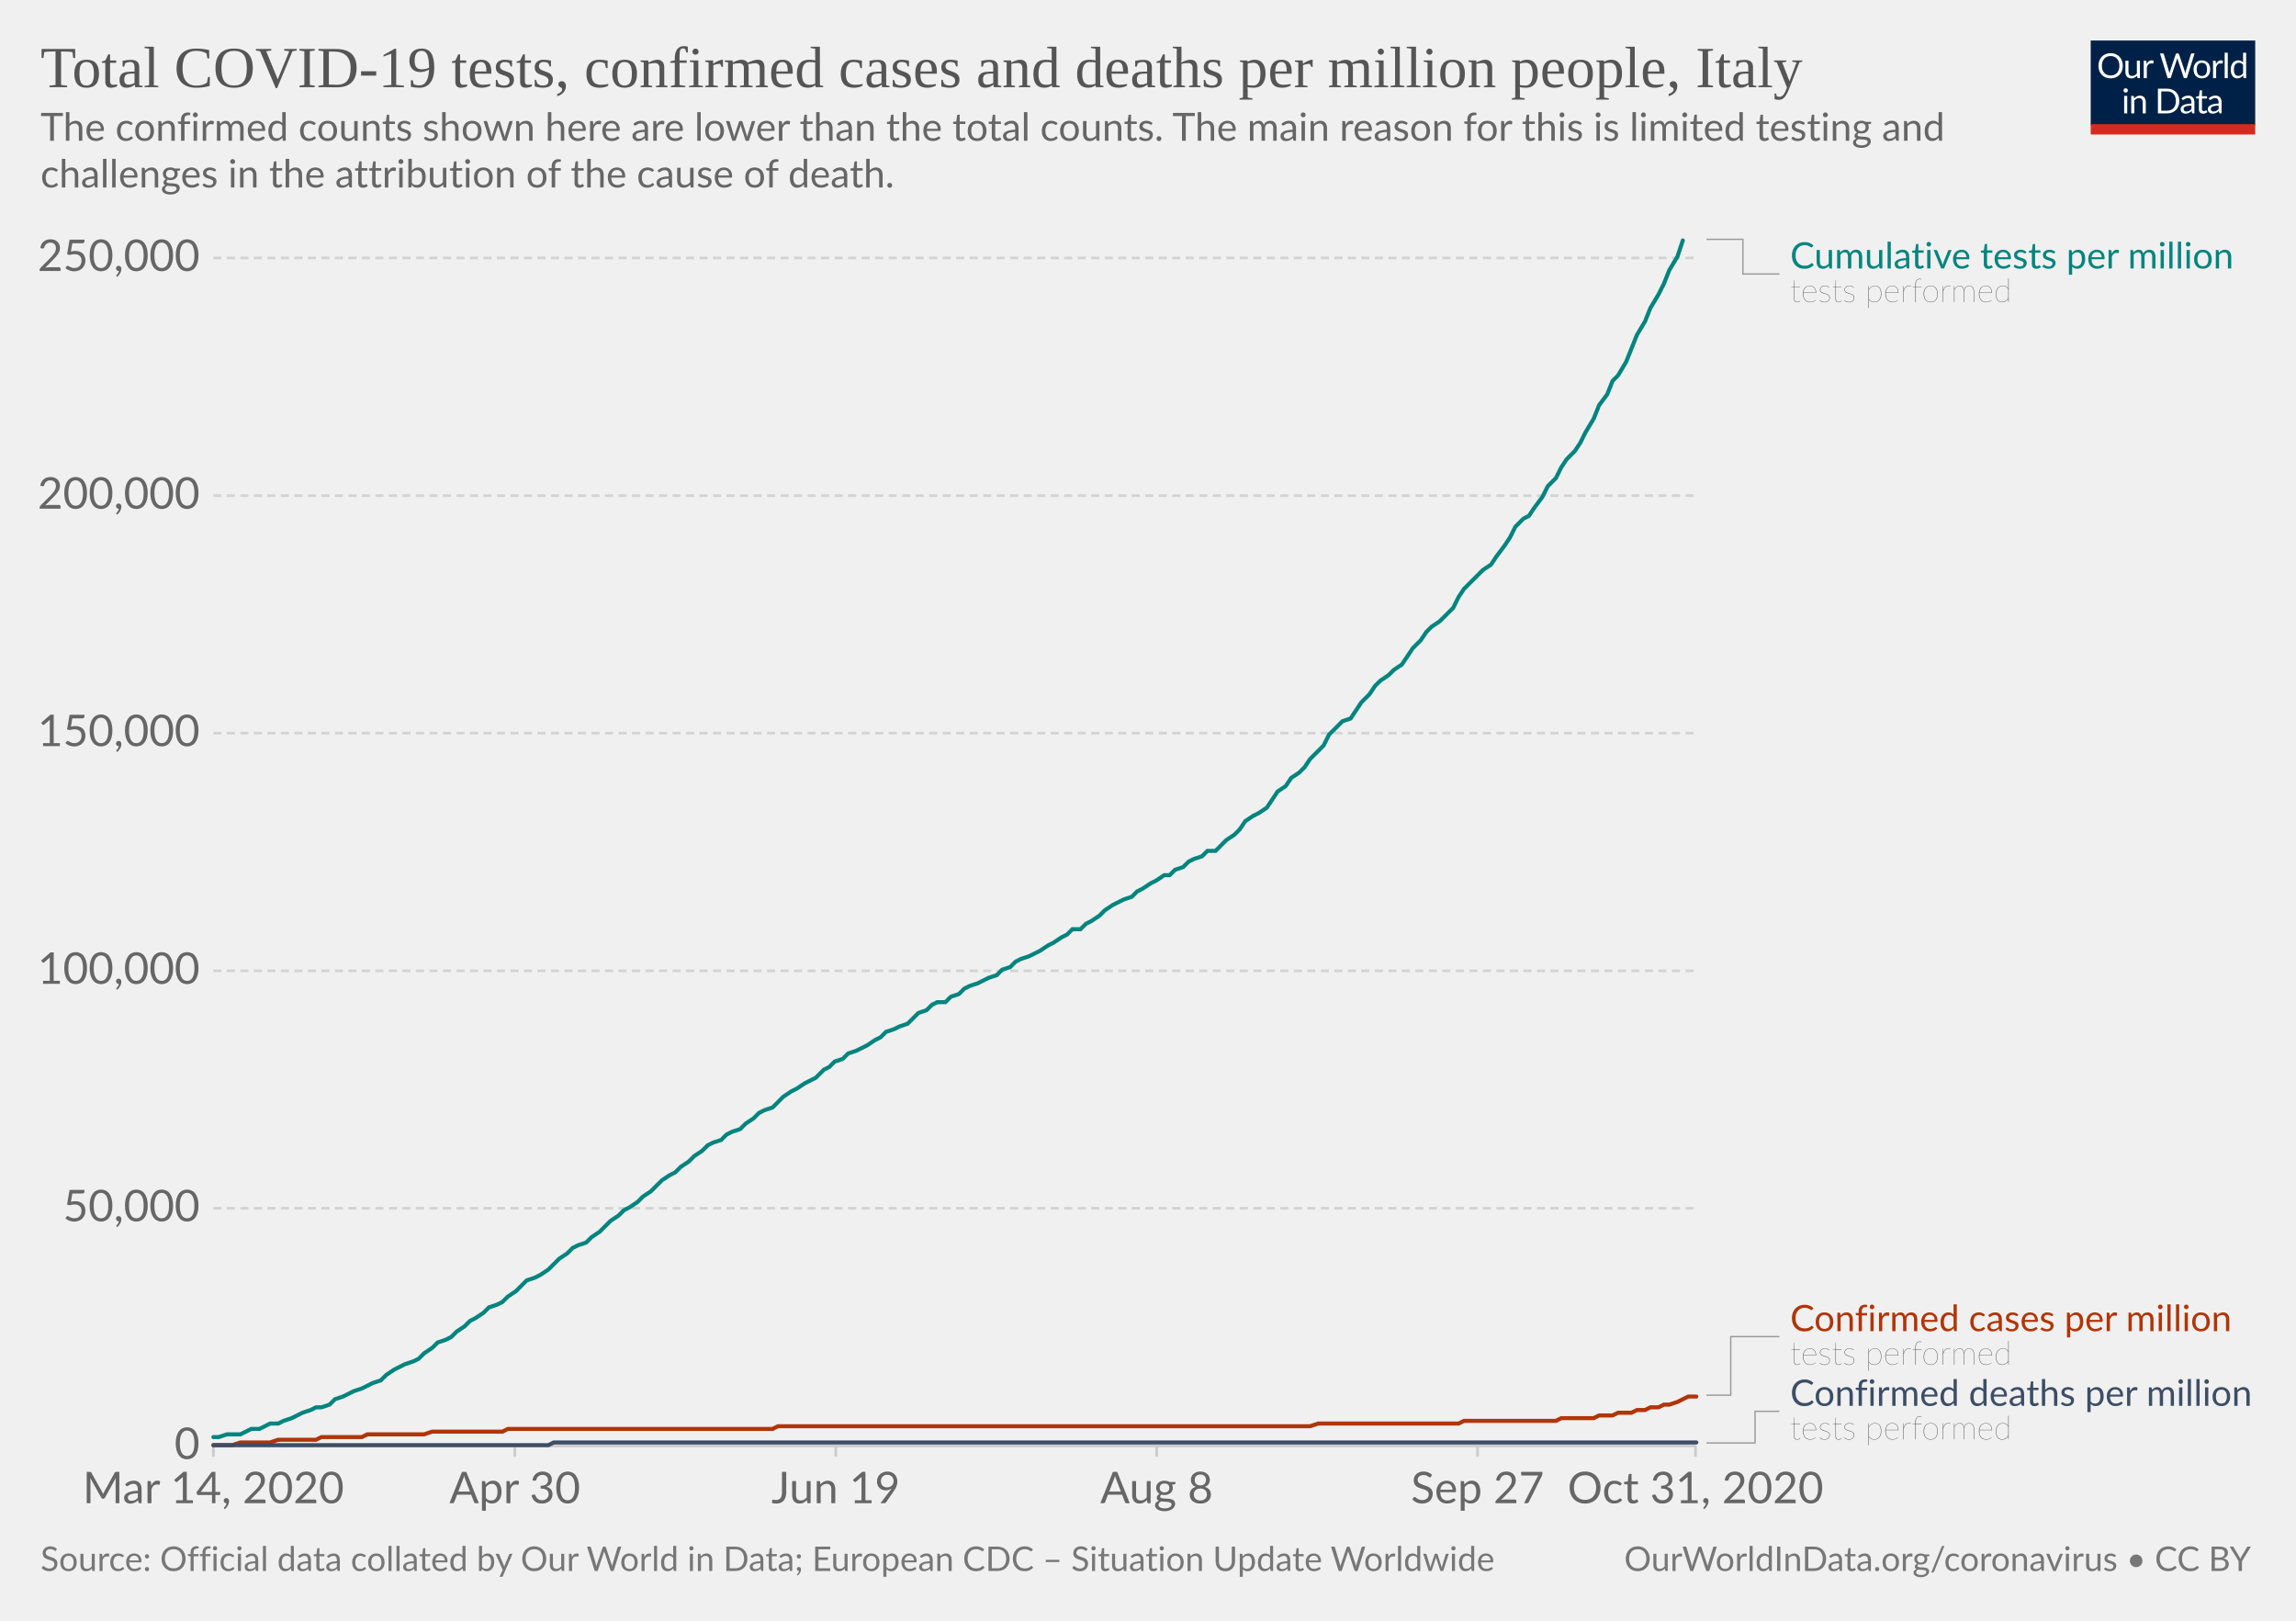
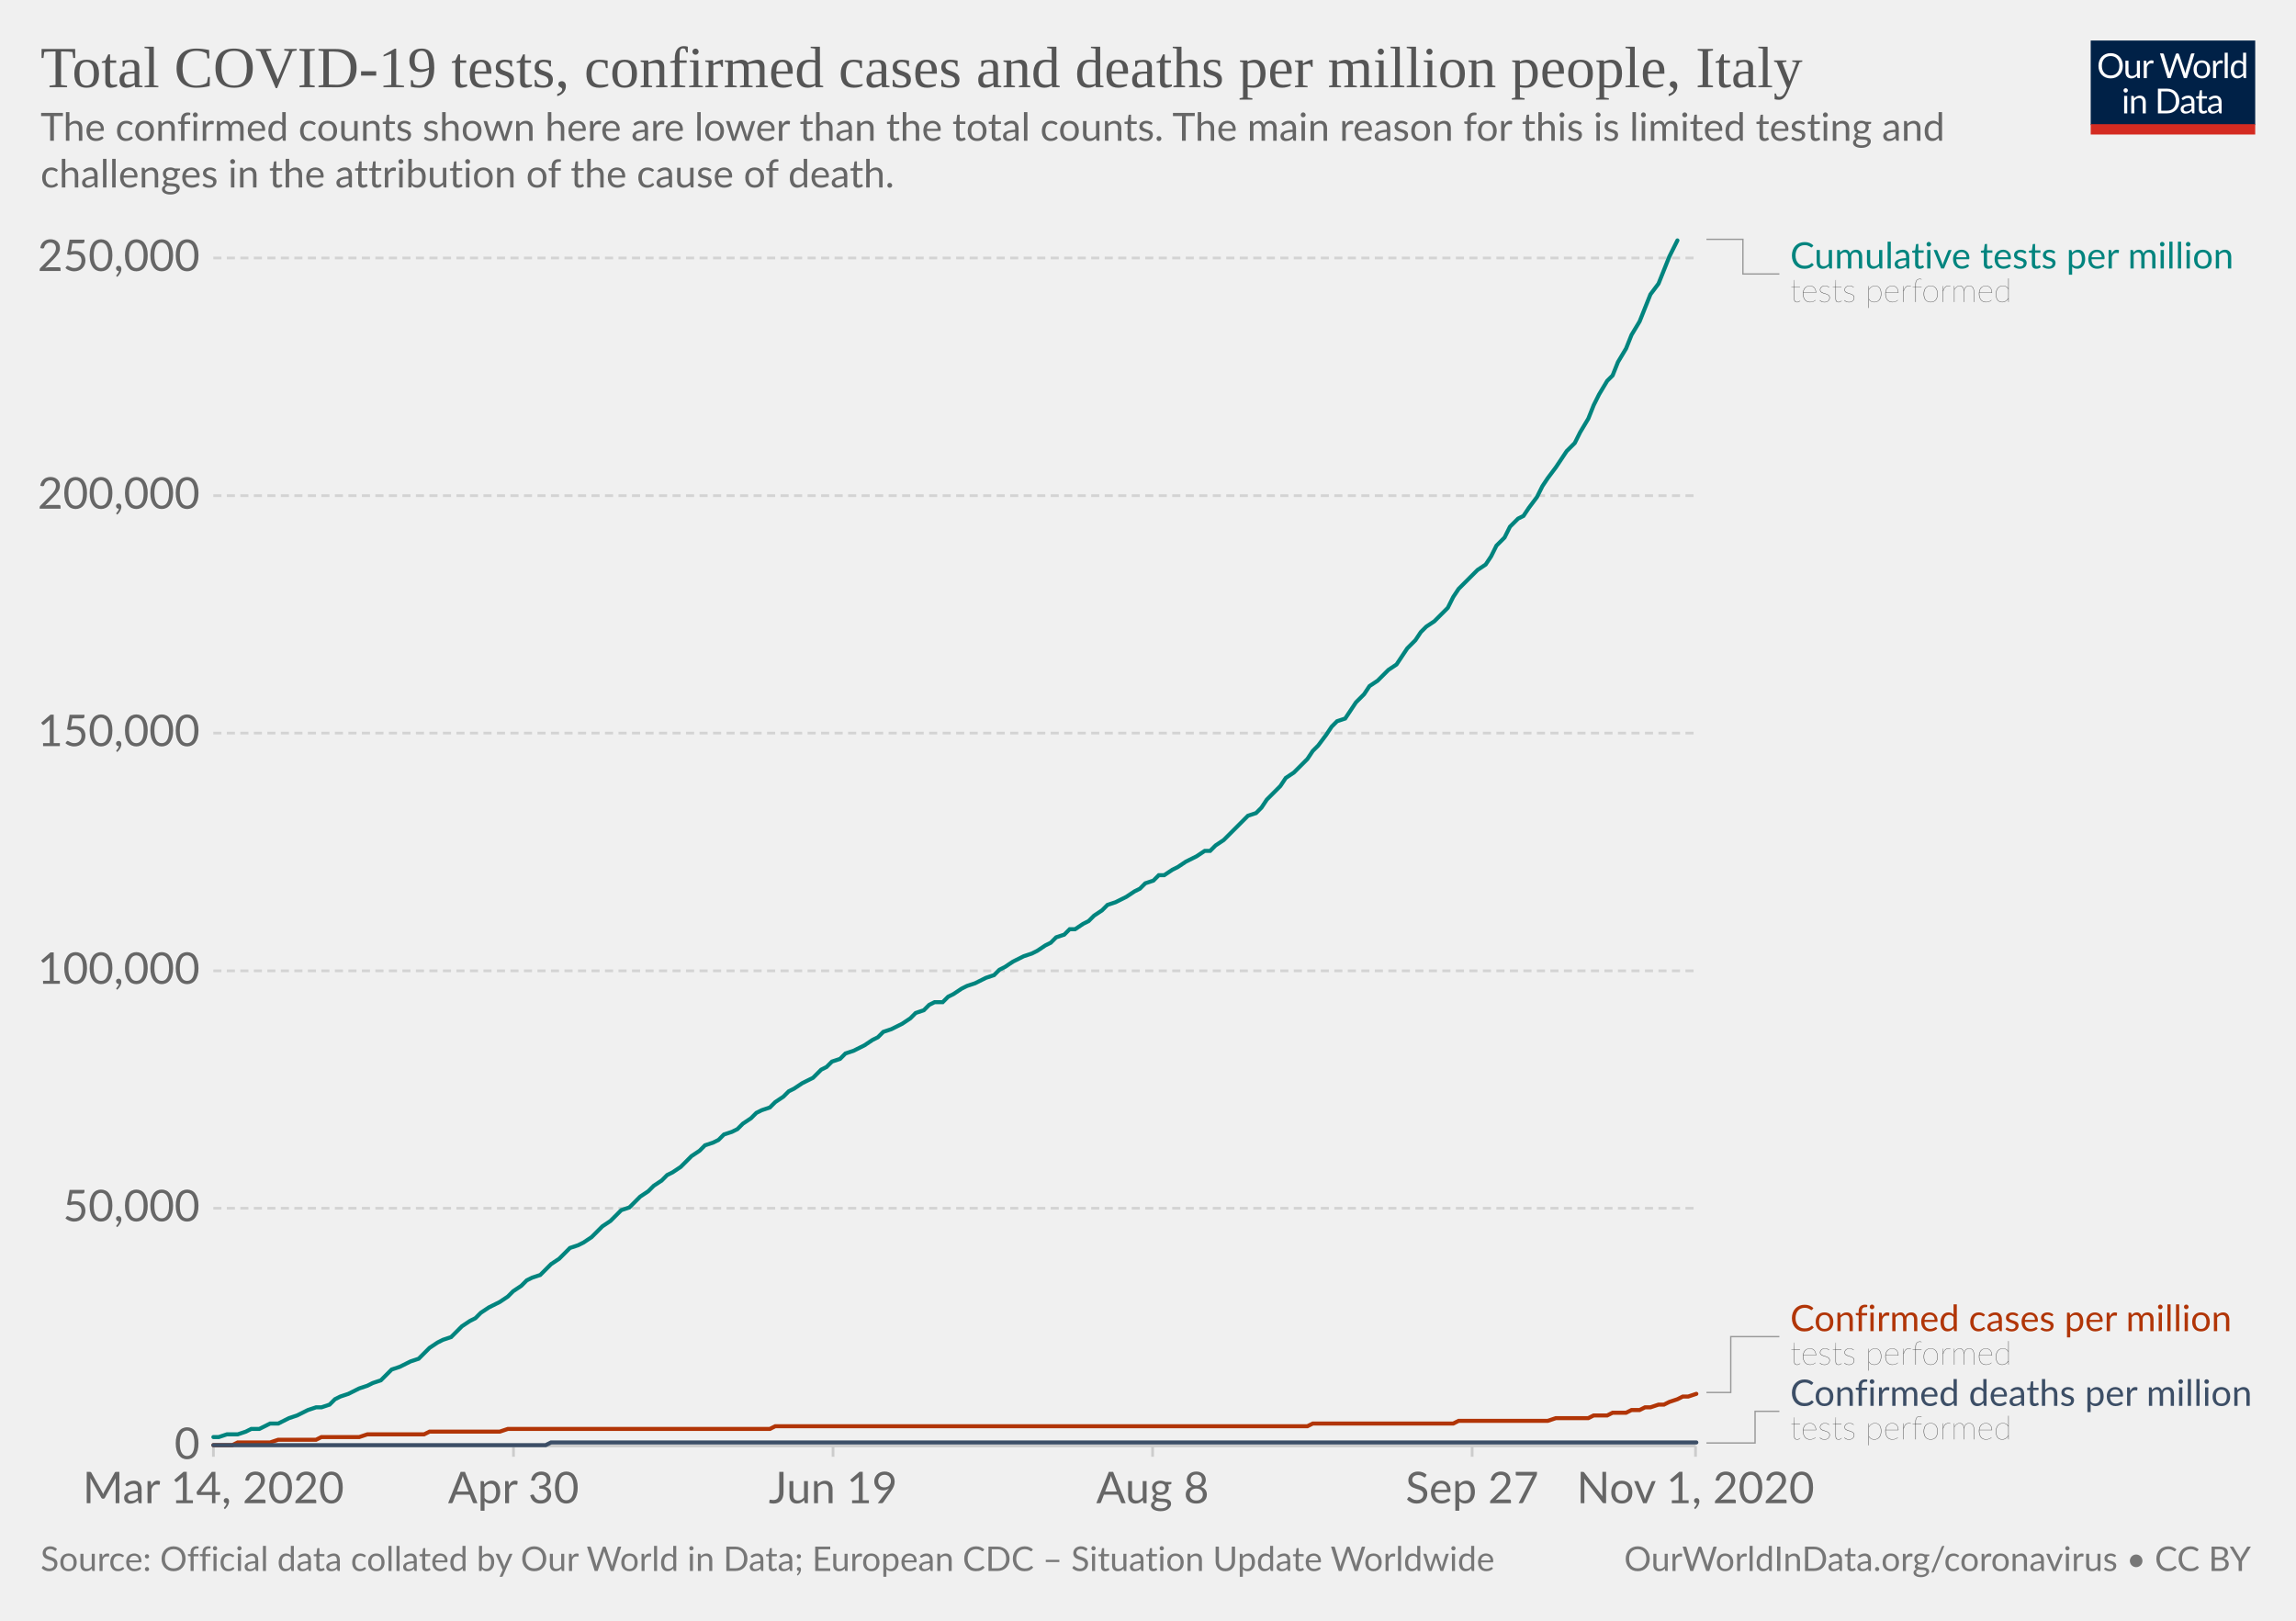
<svg xmlns="http://www.w3.org/2000/svg" version="1.1" style="background-color:#fff;-webkit-font-smoothing:antialiased" width="850" height="600" viewBox="0 0 850 600" font-family="Lato,'Helvetica Neue',Helvetica,Arial,sans-serif" font-size="18" text-rendering="optimizeLegibility">
  <g class="HeaderView">
    <g transform="matrix(.29 0 0 .29 774 15)">
      <svg width="210" height="120" viewBox="0 0 210 120" fill="none">
        <g clip-path="url(#clip0)">
          <path d="M0 0h210v107.89H0V0z" fill="#002147" />
          <path d="M40.98 32.25c0 2.36-.38 4.53-1.12 6.51a14.26 14.26 0 01-8.1 8.4c-1.9.78-4.02 1.17-6.34 1.17a16.6 16.6 0 01-6.33-1.17 14.31 14.31 0 01-8.08-8.4 18.29 18.29 0 01-1.12-6.51c0-2.36.38-4.53 1.12-6.5a14.32 14.32 0 018.07-8.44c1.92-.8 4.03-1.19 6.34-1.19 2.32 0 4.43.4 6.34 1.19 1.92.8 3.56 1.9 4.93 3.34a14.87 14.87 0 013.17 5.1 18.1 18.1 0 011.12 6.5zm-4.38 0c0-1.94-.26-3.68-.8-5.22a10.91 10.91 0 00-2.24-3.89 9.68 9.68 0 00-3.52-2.46 11.95 11.95 0 00-4.62-.86c-1.68 0-3.21.28-4.6.86a9.88 9.88 0 00-3.54 2.46 10.91 10.91 0 00-2.24 3.9c-.53 1.53-.8 3.27-.8 5.2 0 1.94.27 3.68.8 5.22a11.17 11.17 0 002.24 3.9 10.01 10.01 0 003.55 2.44c1.38.56 2.9.83 4.6.83 1.7 0 3.24-.27 4.61-.83a9.8 9.8 0 003.52-2.44 11.17 11.17 0 002.25-3.9c.53-1.54.8-3.28.8-5.21zm26.22-6.54V48H60.5c-.56 0-.9-.27-1.05-.81l-.31-2.4a12.45 12.45 0 01-3.26 2.6c-1.2.64-2.58.96-4.13.96-1.22 0-2.3-.2-3.24-.6a6.52 6.52 0 01-2.33-1.7 7.37 7.37 0 01-1.43-2.67c-.3-1.04-.46-2.2-.46-3.45V25.7h3.91v14.22c0 1.68.38 2.99 1.15 3.91.77.93 1.96 1.39 3.54 1.39 1.16 0 2.24-.27 3.23-.82a10.42 10.42 0 002.8-2.28V25.7h3.91zm8.61 4.47a9.94 9.94 0 012.6-3.56 5.64 5.64 0 013.76-1.3c.47 0 .92.05 1.34.15.44.1.83.27 1.17.49l-.3 2.92c-.09.37-.3.55-.66.55-.2 0-.5-.04-.9-.13a6.21 6.21 0 00-3.24.18c-.54.2-1.03.5-1.47.92-.42.4-.81.9-1.17 1.5-.33.58-.64 1.26-.92 2.02V48H67.7V25.71h2.25c.42 0 .72.08.88.25.16.16.27.44.33.83l.26 3.39zm61.16-13.7L122.75 48h-3.82l-7.99-24.05a21.95 21.95 0 01-.42-1.58 38.36 38.36 0 01-.44 1.58L102.05 48h-3.83L88.4 16.47h3.54c.38 0 .7.1.95.29.26.2.43.43.5.73l6.52 21.9c.1.4.2.83.28 1.28.1.46.2.94.29 1.46l.3-1.46c.12-.47.25-.9.38-1.27l7.41-21.91c.1-.25.26-.48.51-.69.27-.22.58-.33.95-.33h1.23c.38 0 .69.1.92.29.24.2.41.43.53.73l7.4 21.9a28.4 28.4 0 01.68 2.62 29.52 29.52 0 01.52-2.61l6.54-21.91c.07-.27.23-.5.48-.7.27-.21.58-.32.95-.32h3.32zm9.35 8.88c1.63 0 3.1.27 4.4.82a9.43 9.43 0 015.46 5.94c.5 1.4.74 2.98.74 4.73 0 1.76-.25 3.34-.74 4.75a9.43 9.43 0 01-5.46 5.92c-1.3.52-2.77.79-4.4.79-1.64 0-3.12-.27-4.44-.8a9.42 9.42 0 01-3.35-2.3c-.92-1-1.63-2.2-2.13-3.61-.49-1.41-.73-3-.73-4.75s.24-3.33.73-4.73c.5-1.43 1.2-2.64 2.13-3.63a9.4 9.4 0 013.35-2.31c1.32-.55 2.8-.82 4.44-.82zm0 19.89c2.2 0 3.84-.73 4.93-2.2 1.08-1.48 1.63-3.54 1.63-6.18 0-2.66-.55-4.72-1.63-6.2-1.09-1.49-2.73-2.23-4.93-2.23-1.12 0-2.09.2-2.93.57a5.7 5.7 0 00-2.06 1.65 7.5 7.5 0 00-1.24 2.67c-.26 1.04-.4 2.22-.4 3.54 0 2.64.55 4.7 1.64 6.18 1.1 1.47 2.76 2.2 4.99 2.2zm17.97-15.07a9.94 9.94 0 012.6-3.56 5.64 5.64 0 013.76-1.3c.47 0 .91.05 1.34.15.44.1.83.27 1.16.49l-.28 2.92c-.09.37-.31.55-.66.55-.2 0-.5-.04-.9-.13a6.2 6.2 0 00-3.24.18c-.54.2-1.03.5-1.47.92-.43.4-.82.9-1.17 1.5a13.1 13.1 0 00-.92 2.02V48h-3.94V25.71h2.24c.43 0 .72.08.88.25.17.16.28.44.33.83l.27 3.39zm15.04-14.59V48h-3.92V15.6h3.92zm19.55 15.43a6.22 6.22 0 00-2.38-2.05 6.7 6.7 0 00-2.86-.6c-2.07 0-3.66.75-4.77 2.23-1.12 1.48-1.68 3.6-1.68 6.33 0 1.46.13 2.7.38 3.74a7.29 7.29 0 001.1 2.56 4.35 4.35 0 001.78 1.45c.7.3 1.5.46 2.4.46 1.29 0 2.41-.3 3.36-.88a9.6 9.6 0 002.67-2.49V31.02zm3.91-15.43V48h-2.33c-.56 0-.9-.27-1.06-.81l-.35-2.71a12.13 12.13 0 01-3.25 2.77 8.28 8.28 0 01-4.23 1.06 7.31 7.31 0 01-6.14-2.9c-.73-.96-1.3-2.15-1.69-3.57a18.35 18.35 0 01.07-9.48 11.29 11.29 0 011.89-3.7 8.7 8.7 0 017.06-3.34 7.96 7.96 0 016.12 2.62V15.59h3.91zM46.61 70.71V93H42.7V70.71h3.91zm.84-7c0 .39-.08.75-.24 1.09a2.81 2.81 0 01-1.52 1.47 2.67 2.67 0 01-2.16 0 2.9 2.9 0 01-1.45-1.47 2.67 2.67 0 010-2.16c.15-.35.35-.65.6-.9.25-.27.53-.47.85-.62a2.67 2.67 0 012.16 0c.35.15.65.35.9.62.27.25.47.55.62.9.16.34.24.7.24 1.08zm7.97 10.24c.49-.54 1-1.04 1.54-1.48a9.85 9.85 0 013.66-1.84 8.96 8.96 0 015.43.35c.94.4 1.72.97 2.33 1.71a7.36 7.36 0 011.43 2.67c.32 1.04.49 2.19.49 3.45V93h-3.94V78.81c0-1.69-.4-3-1.17-3.92-.76-.93-1.93-1.4-3.5-1.4a6.6 6.6 0 00-3.25.83c-1 .56-1.92 1.31-2.77 2.27V93h-3.94V70.71h2.35c.56 0 .9.28 1.04.82l.3 2.42zm57.7 3.3c0 2.36-.37 4.5-1.11 6.44a14.3 14.3 0 01-3.17 4.98 14.1 14.1 0 01-4.93 3.2c-1.9.76-4.02 1.13-6.33 1.13H85.8V61.47h11.77c2.31 0 4.42.39 6.33 1.15a13.8 13.8 0 018.1 8.18 17.75 17.75 0 011.12 6.45zm-4.37 0c0-1.94-.26-3.67-.8-5.2a10.94 10.94 0 00-2.23-3.87 9.57 9.57 0 00-3.53-2.42 12.23 12.23 0 00-4.61-.83h-7.5v24.62h7.5c1.7 0 3.24-.28 4.61-.84a9.7 9.7 0 003.53-2.4 10.94 10.94 0 002.24-3.87c.53-1.53.8-3.26.8-5.2zm19.8 5.72c-1.8.06-3.34.2-4.62.44-1.26.22-2.3.51-3.1.88-.8.36-1.37.8-1.74 1.3-.35.5-.53 1.05-.53 1.67 0 .58.1 1.1.3 1.52a3 3 0 00.76 1.05c.34.27.73.46 1.17.6.45.11.94.17 1.45.17a7.28 7.28 0 003.5-.81 11.95 11.95 0 002.82-2.2v-4.62zm-12.65-9.11a12.73 12.73 0 013.98-2.66c1.43-.59 3-.88 4.73-.88 1.25 0 2.36.2 3.33.61a6.81 6.81 0 013.94 4.38c.33 1.04.5 2.19.5 3.43V93h-1.74a1.8 1.8 0 01-.88-.18c-.2-.13-.36-.38-.48-.74l-.44-2.12c-.59.55-1.16 1.03-1.72 1.46a9.48 9.48 0 01-3.74 1.7c-.69.15-1.46.23-2.3.23-.87 0-1.69-.12-2.45-.35a5.34 5.34 0 01-3.34-2.93 6.64 6.64 0 01-.49-2.64c0-.88.25-1.72.73-2.53a6.33 6.33 0 012.35-2.17c1.09-.63 2.5-1.15 4.25-1.54 1.75-.41 3.89-.65 6.42-.7v-1.75c0-1.73-.37-3.03-1.12-3.91-.75-.9-1.84-1.34-3.28-1.34-.97 0-1.78.12-2.44.37-.64.23-1.2.5-1.7.81l-1.23.82c-.33.23-.67.35-1 .35-.27 0-.5-.07-.69-.2a2.1 2.1 0 01-.48-.53l-.7-1.25zm27.67 19.5c-1.76 0-3.12-.5-4.07-1.48-.94-.98-1.41-2.4-1.41-4.25V74h-2.68a.9.9 0 01-.6-.2c-.16-.14-.24-.36-.24-.66v-1.56l3.65-.46.9-6.89a.9.9 0 01.29-.52.88.88 0 01.62-.22H142v7.67h6.44V74H142v13.38c0 .94.22 1.63.68 2.09.45.45 1.04.68 1.76.68a3.21 3.21 0 001.85-.53l.55-.35c.16-.12.3-.18.41-.18.2 0 .4.13.55.38l1.15 1.87a7.45 7.45 0 01-2.44 1.5c-.96.35-1.94.52-2.95.52zm19.68-10.4c-1.8.07-3.34.21-4.62.45-1.26.22-2.3.51-3.1.88-.8.36-1.37.8-1.74 1.3-.35.5-.53 1.05-.53 1.67 0 .58.1 1.1.3 1.52.18.42.44.77.76 1.05.34.27.73.46 1.17.6.45.11.94.17 1.45.17a7.3 7.3 0 003.5-.81 12.04 12.04 0 002.82-2.2v-4.62zm-12.65-9.1a12.72 12.72 0 013.99-2.66c1.42-.59 3-.88 4.72-.88 1.25 0 2.36.2 3.33.61a6.81 6.81 0 013.94 4.38c.33 1.04.5 2.19.5 3.43V93h-1.74a1.8 1.8 0 01-.88-.18c-.2-.13-.36-.38-.48-.74l-.44-2.12c-.59.55-1.16 1.03-1.72 1.46a9.48 9.48 0 01-3.74 1.7c-.69.15-1.46.23-2.3.23-.87 0-1.69-.12-2.45-.35a5.33 5.33 0 01-3.34-2.93 6.62 6.62 0 01-.49-2.64c0-.88.25-1.72.73-2.53a6.33 6.33 0 012.35-2.17c1.09-.63 2.5-1.15 4.25-1.54a31.2 31.2 0 016.42-.7v-1.75c0-1.73-.37-3.03-1.12-3.91-.75-.9-1.84-1.34-3.28-1.34-.97 0-1.78.12-2.44.37-.64.23-1.2.5-1.7.81-.46.3-.87.57-1.22.82-.34.23-.68.35-1.02.35-.26 0-.49-.07-.68-.2a1.88 1.88 0 01-.48-.53l-.7-1.25z" fill="#fff" />
          <path fill="#D42B21" d="M0 106.79h210V120H0z" />
        </g>
        <defs>
          <clipPath id="clip0">
            <path fill="#fff" d="M0 0h210v120H0z" />
          </clipPath>
        </defs>
      </svg>
    </g>
    <a href="https://ourworldindata.org/grapher/covid-tests-cases-deaths-per-million?time=2020-03-14..latest" target="_blank" rel="noopener" font-family="&quot;Playfair Display&quot;,Georgia,&quot;Times New Roman&quot;,serif">
      <text font-size="21.6" x="15" y="32.3" fill="#555">
        <tspan x="15" y="32.28">Total COVID-19 tests, confirmed cases and deaths per million people, Italy</tspan>
      </text>
    </a>
    <text font-size="14.4" x="15" y="52.1" fill="#666">
      <tspan x="15" y="52.12">The confirmed counts shown here are lower than the total counts. The main reason for this is limited testing and</tspan>
      <tspan x="15" y="69.4">challenges in the attribution of the cause of death.</tspan>
    </text>
  </g>
  <g class="LineChart">
    <defs>
      <clipPath id="a">
        <path d="M68.97 0h830v935.8h-830z" />
      </clipPath>
    </defs>
    <g class="DualAxisView">
      <g class="HorizontalAxis">
-         <path stroke="#ccc" d="M79 535.3v4M190.6 535.3v4M309.4 535.3v4M428.2 535.3v4M547 535.3v4M627.7 535.3v4" />
+         <path stroke="#ccc" d="M79 535.3v4M190.1 535.3v4M308.4 535.3v4M426.7 535.3v4M545 535.3v4M627.7 535.3v4" />
        <text x="79" y="556.5" fill="#666" text-anchor="middle" font-size="16.2">Mar 14, 2020</text>
-         <text x="190.6" y="556.5" fill="#666" text-anchor="middle" font-size="16.2">Apr 30</text>
-         <text x="309.4" y="556.5" fill="#666" text-anchor="middle" font-size="16.2">Jun 19</text>
-         <text x="428.2" y="556.5" fill="#666" text-anchor="middle" font-size="16.2">Aug 8</text>
-         <text x="547" y="556.5" fill="#666" text-anchor="middle" font-size="16.2">Sep 27</text>
-         <text x="627.7" y="556.5" fill="#666" text-anchor="middle" font-size="16.2">Oct 31, 2020</text>
+         <text x="190.1" y="556.5" fill="#666" text-anchor="middle" font-size="16.2">Apr 30</text>
+         <text x="308.4" y="556.5" fill="#666" text-anchor="middle" font-size="16.2">Jun 19</text>
+         <text x="426.7" y="556.5" fill="#666" text-anchor="middle" font-size="16.2">Aug 8</text>
+         <text x="545" y="556.5" fill="#666" text-anchor="middle" font-size="16.2">Sep 27</text>
+         <text x="627.7" y="556.5" fill="#666" text-anchor="middle" font-size="16.2">Nov 1, 2020</text>
      </g>
      <g class="VerticalAxis" fill="#666" dominant-baseline="middle" text-anchor="end" font-size="16.2">
        <text x="73.97" y="535.3">0</text>
        <text x="73.97" y="447.3">50,000</text>
        <text x="73.97" y="359.4">100,000</text>
        <text x="73.97" y="271.4">150,000</text>
        <text x="73.97" y="183.5">200,000</text>
        <text x="73.97" y="95.5">250,000</text>
      </g>
      <g class="AxisGridLines horizontalLines">
        <path stroke="#ccc" d="M78.97 535.3h548.77" />
        <path stroke="#d3d3d3" stroke-dasharray="3,2" d="M78.97 447.3h548.77M78.97 359.4h548.77M78.97 271.4h548.77M78.97 183.5h548.77M78.97 95.5h548.77" />
      </g>
    </g>
    <g clip-path="url(#a)">
      <g class="LineLabels" cursor="default">
        <g class="legendMark">
          <g class="indicator">
            <path d="M631.74 88.6h13.5v12.83h13.5" stroke="#999" stroke-width=".5" fill="none" />
          </g>
          <text font-size="13.5" x="662.7" y="99.4" fill="#00847E">
            <tspan x="662.74" y="99.4">Cumulative tests per million</tspan>
          </text>
          <text font-size="12.15" x="662.7" y="111.8" fill="#333" class="textAnnotation" font-weight="lighter">
            <tspan x="662.74" y="111.82">tests performed</tspan>
          </text>
        </g>
        <g class="legendMark">
          <g class="indicator">
-             <path d="M631.74 516.5h9v-21.68h18" stroke="#999" stroke-width=".5" fill="none" />
+             <path d="M631.74 515.5h9v-20.68h18" stroke="#999" stroke-width=".5" fill="none" />
          </g>
          <text font-size="13.5" x="662.7" y="492.8" fill="#B13507">
            <tspan x="662.74" y="492.8">Confirmed cases per million</tspan>
          </text>
          <text font-size="12.15" x="662.7" y="505.2" fill="#333" class="textAnnotation" font-weight="lighter">
            <tspan x="662.74" y="505.22">tests performed</tspan>
          </text>
        </g>
        <g class="legendMark">
          <g class="indicator">
            <path d="M631.74 534.2h18v-11.73h9" stroke="#999" stroke-width=".5" fill="none" />
          </g>
          <text font-size="13.5" x="662.7" y="520.4" fill="#3C4E66">
            <tspan x="662.74" y="520.45">Confirmed deaths per million</tspan>
          </text>
          <text font-size="12.15" x="662.7" y="532.9" fill="#333" class="textAnnotation" font-weight="lighter">
            <tspan x="662.74" y="532.87">tests performed</tspan>
          </text>
        </g>
      </g>
      <g class="Lines">
        <g class="key-Italy_1">
-           <path stroke="#B13507" stroke-linecap="round" d="M79 535h7l3-1h11l3-1h14l2-1h15l2-1h21l3-1h26l2-1h98l2-1h197l3-1h52l2-1h34l2-1h12l2-1h5l2-1h5l2-1h3l2-1h3l2-1h2l3-1 2-1 2-1h3" fill="none" stroke-width="1.5" />
+           <path stroke="#B13507" stroke-linecap="round" d="M79 535h7l2-1h12l3-1h14l2-1h14l3-1h21l2-1h26l3-1h97l2-1h197l2-1h52l2-1h33l3-1h12l2-1h5l2-1h5l2-1h3l2-1h2l3-1h2l2-1 3-1 2-1h2l3-1" fill="none" stroke-width="1.5" />
        </g>
        <g class="key-Italy_2">
-           <path stroke="#3C4E66" stroke-linecap="round" d="M79 535h124l2-1h423" fill="none" stroke-width="1.5" />
+           <path stroke="#3C4E66" stroke-linecap="round" d="M79 535h123l2-1h424" fill="none" stroke-width="1.5" />
        </g>
        <g class="key-Italy_0">
-           <path stroke="#00847E" stroke-linecap="round" d="M79 532h2l3-1h5l2-1 2-1h3l2-1 2-1h3l2-1 3-1 2-1 2-1 3-1 2-1h2l3-1 2-2 3-1 2-1 2-1 3-1 2-1 2-1 3-1 2-2 3-2 2-1 2-1 3-1 2-1 2-2 3-2 2-2 3-1 2-1 2-2 3-2 2-2 2-1 3-2 2-2 3-1 2-1 2-2 3-2 2-2 2-2 3-1 2-1 3-2 2-2 2-2 3-2 2-2 2-1 3-1 2-2 3-2 2-2 2-2 3-2 2-2 2-1 3-2 2-2 3-2 2-2 2-2 3-2 2-1 2-2 3-2 2-2 3-2 2-2 2-1 3-1 2-2 2-1 3-1 2-2 3-2 2-2 2-1 3-1 2-2 2-2 3-2 2-1 3-2 2-1 2-1 3-3 2-1 2-2 3-1 2-2 3-1 2-1 2-1 3-2 2-1 2-2 3-1 2-1 3-1 2-2 2-2 3-1 2-2 2-1h3l2-2 3-1 2-2 2-1 3-1 2-1 2-1 3-1 2-2 3-1 2-2 2-1 3-1 2-1 2-1 3-2 2-1 3-2 2-1 2-2h3l2-2 2-1 3-2 2-2 3-2 2-1 2-1 3-1 2-2 2-1 3-2 2-1 3-2h2l2-2 3-1 2-2 2-1 3-1 2-2h3l2-2 2-2 3-2 2-2 2-3 3-2 2-1 3-2 2-3 2-3 3-2 2-3 3-2 2-2 2-3 3-3 2-2 2-4 3-3 2-2 3-1 2-3 2-3 3-3 2-3 2-2 3-2 2-2 3-2 2-3 2-3 3-3 2-3 2-2 3-2 2-2 3-3 2-4 2-3 3-3 2-2 2-2 3-2 2-3 3-4 2-3 2-4 3-3 2-1 2-3 3-4 2-4 3-3 2-4 2-3 3-3 2-3 2-4 3-5 2-5 3-4 2-5 2-2 3-5 2-5 2-5 3-5 2-5 3-5 2-4 2-5 3-5 2-6" fill="none" stroke-width="1.5" />
+           <path stroke="#00847E" stroke-linecap="round" d="M79 532h2l3-1h4l3-1 2-1h3l2-1 2-1h3l2-1 2-1 3-1 2-1 2-1 3-1h2l3-1 2-2 2-1 3-1 2-1 2-1 3-1 2-1 3-1 2-2 2-2 3-1 2-1 2-1 3-1 2-2 2-2 3-2 2-1 3-1 2-2 2-2 3-2 2-1 2-2 3-2 2-1 2-1 3-2 2-2 3-2 2-2 2-1 3-1 2-2 2-2 3-2 2-2 2-2 3-1 2-1 3-2 2-2 2-2 3-2 2-2 2-2 3-1 2-2 2-2 3-2 2-2 3-2 2-2 2-1 3-2 2-2 2-2 3-2 2-2 3-1 2-1 2-2 3-1 2-1 2-2 3-2 2-2 2-1 3-1 2-2 3-2 2-2 2-1 3-2 2-1 2-1 3-3 2-1 2-2 3-1 2-2 3-1 2-1 2-1 3-2 2-1 2-2 3-1 2-1 2-1 3-2 2-2 3-1 2-2 2-1h3l2-2 2-1 3-2 2-1 3-1 2-1 2-1 3-1 2-2 2-1 3-2 2-1 2-1 3-1 2-1 3-2 2-1 2-2 3-1 2-2h2l3-2 2-1 2-2 3-2 2-2 3-1 2-1 2-1 3-2 2-1 2-2 3-1 2-2h2l3-2 2-1 3-2 2-1 2-1 3-2h2l2-2 3-2 2-2 2-2 3-3 2-2 3-1 2-2 2-3 3-3 2-2 2-3 3-2 2-2 3-3 2-3 2-2 3-4 2-3 2-2 3-1 2-3 2-3 3-3 2-3 3-2 2-2 2-2 3-2 2-3 2-3 3-3 2-3 2-2 3-2 2-2 3-3 2-4 2-3 3-3 2-2 2-2 3-2 2-3 2-4 3-3 2-4 3-3 2-1 2-3 3-4 2-4 2-3 3-4 2-3 2-3 3-3 2-4 3-5 2-5 2-4 3-5 2-2 2-5 3-5 2-5 3-5 2-5 2-5 3-4 2-5 2-5 3-6" fill="none" stroke-width="1.5" />
        </g>
      </g>
    </g>
  </g>
  <g class="SourcesFooter" fill="#777">
    <g class="clickable" fill="#777">
      <text font-size="12.6" x="15" y="581.6">
        <tspan x="15" y="581.58">Source: Official data collated by Our World in Data; European CDC – Situation Update Worldwide</tspan>
      </text>
    </g>
    <text font-size="12.6" x="601.3" y="581.6">
      <tspan x="601.27" y="581.58">
        <a target="_blank" href="https://ourworldindata.org/coronavirus" fill="#777">OurWorldInData.org/coronavirus</a> • <a class="cclogo" href="http://creativecommons.org/licenses/by/4.0/deed.en_US" target="_blank" fill="#777">CC BY</a>
      </tspan>
    </text>
  </g>
</svg>
